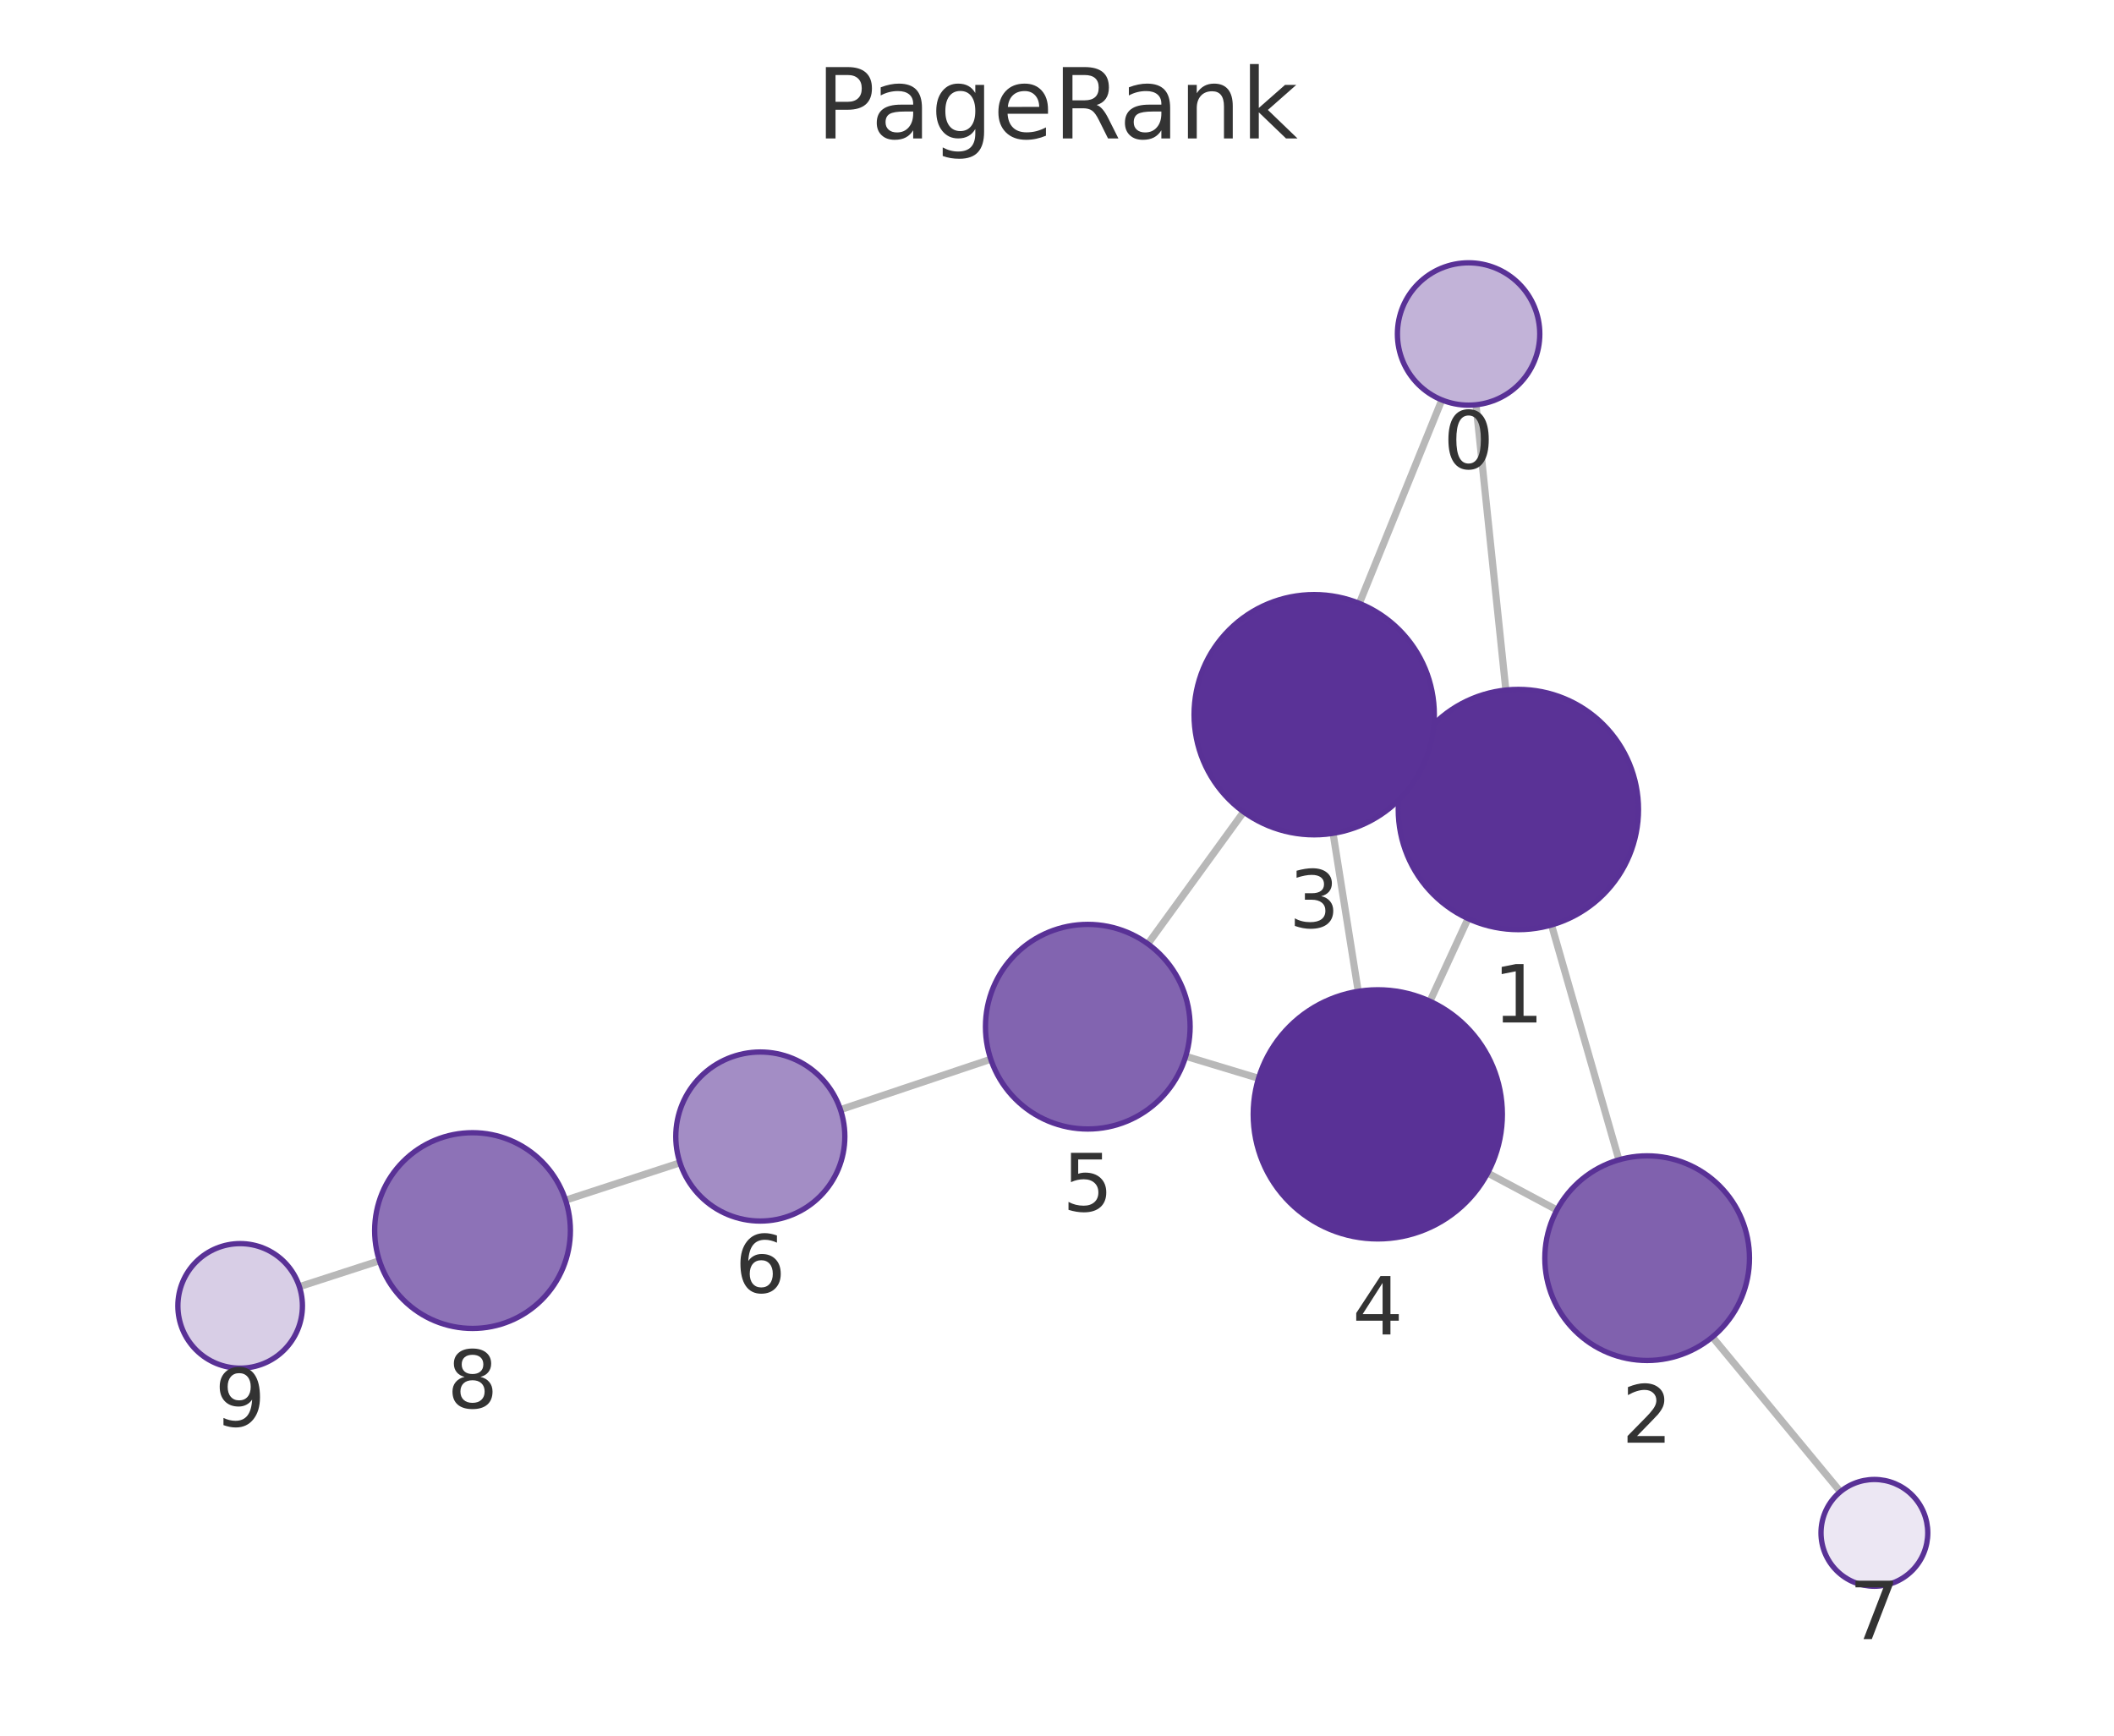
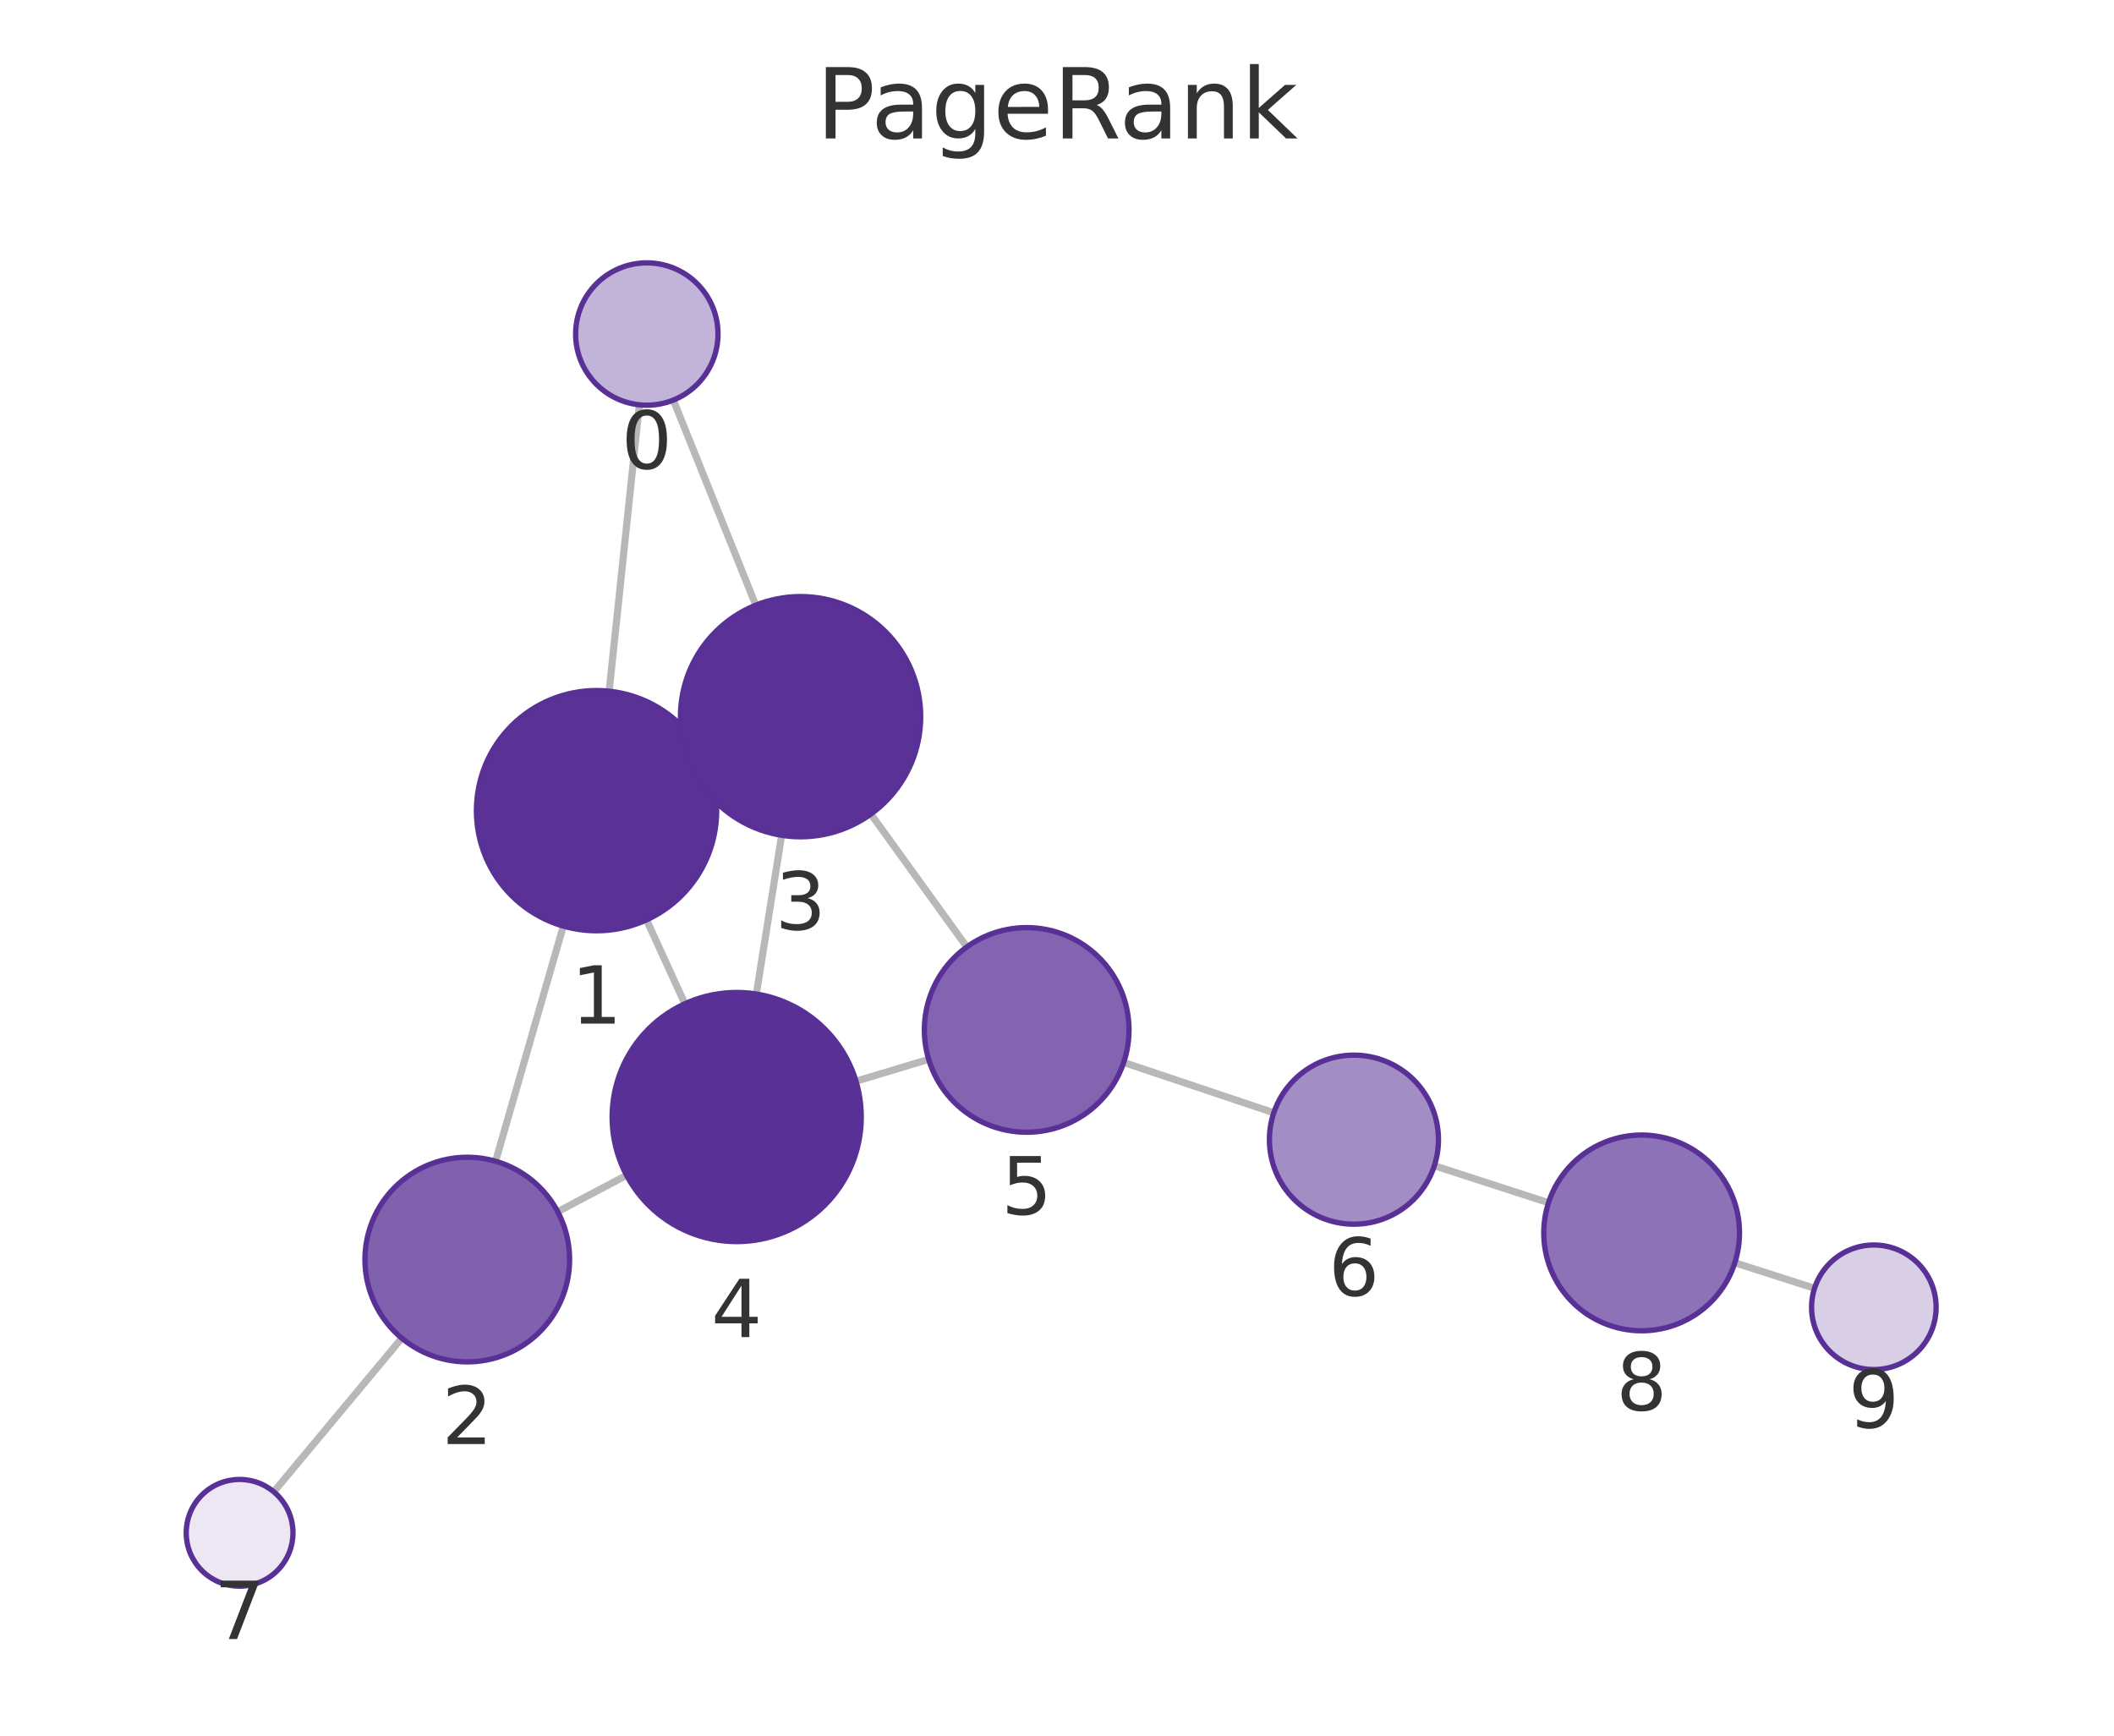
<svg xmlns="http://www.w3.org/2000/svg" xmlns:xlink="http://www.w3.org/1999/xlink" width="237.6pt" height="195.078pt" viewBox="0 0 237.6 195.078" version="1.1">
  <defs>
    <style type="text/css">*{stroke-linejoin: round; stroke-linecap: butt}</style>
  </defs>
  <g id="figure_1">
    <g id="patch_1">
      <path d="M 0 195.078  L 237.6 195.078  L 237.6 0  L 0 0  L 0 195.078  z " style="fill: none" />
    </g>
    <g id="axes_1">
      <g id="patch_2">
        <path d="M 7.2 187.878  L 230.4 187.878  L 230.4 21.558  L 7.2 21.558  L 7.2 187.878  z " style="fill: none" />
      </g>
      <g id="EdgeCollection_1">
-         <path d="M 165.893 45.495  L 169.249 77.558  " clip-path="url(#p9dbadddd27)" style="fill: #b8b8b8; stroke: #b8b8b8; stroke-width: 0.8" />
-         <path d="M 162.054 44.952  L 152.78 67.817  " clip-path="url(#p9dbadddd27)" style="fill: #b8b8b8; stroke: #b8b8b8; stroke-width: 0.8" />
-         <path d="M 174.379 103.961  L 181.956 130.358  " clip-path="url(#p9dbadddd27)" style="fill: #b8b8b8; stroke: #b8b8b8; stroke-width: 0.8" />
-         <path d="M 158.411 85.299  L 159.951 86.014  " clip-path="url(#p9dbadddd27)" style="fill: #b8b8b8; stroke: #b8b8b8; stroke-width: 0.8" />
-         <path d="M 165.001 103.244  L 160.718 112.533  " clip-path="url(#p9dbadddd27)" style="fill: #b8b8b8; stroke: #b8b8b8; stroke-width: 0.8" />
-         <path d="M 174.984 135.995  L 167.205 131.841  " clip-path="url(#p9dbadddd27)" style="fill: #b8b8b8; stroke: #b8b8b8; stroke-width: 0.8" />
-         <path d="M 192.459 150.272  L 206.845 167.662  " clip-path="url(#p9dbadddd27)" style="fill: #b8b8b8; stroke: #b8b8b8; stroke-width: 0.8" />
-         <path d="M 149.828 93.66  L 152.655 111.421  " clip-path="url(#p9dbadddd27)" style="fill: #b8b8b8; stroke: #b8b8b8; stroke-width: 0.8" />
-         <path d="M 139.778 91.254  L 129.015 106.087  " clip-path="url(#p9dbadddd27)" style="fill: #b8b8b8; stroke: #b8b8b8; stroke-width: 0.8" />
-         <path d="M 141.454 121.196  L 133.269 118.722  " clip-path="url(#p9dbadddd27)" style="fill: #b8b8b8; stroke: #b8b8b8; stroke-width: 0.8" />
-         <path d="M 111.358 119.052  L 94.461 124.719  " clip-path="url(#p9dbadddd27)" style="fill: #b8b8b8; stroke: #b8b8b8; stroke-width: 0.8" />
-         <path d="M 76.424 130.691  L 63.565 134.894  " clip-path="url(#p9dbadddd27)" style="fill: #b8b8b8; stroke: #b8b8b8; stroke-width: 0.8" />
-         <path d="M 42.645 141.701  L 33.65 144.616  " clip-path="url(#p9dbadddd27)" style="fill: #b8b8b8; stroke: #b8b8b8; stroke-width: 0.8" />
+         <path d="M 71.858 45.499  L 68.464 77.688  " clip-path="url(#p44b0ac081d)" style="fill: #b8b8b8; stroke: #b8b8b8; stroke-width: 0.8" />
+         <path d="M 75.68 44.967  L 84.945 68.024  " clip-path="url(#p44b0ac081d)" style="fill: #b8b8b8; stroke: #b8b8b8; stroke-width: 0.8" />
+         <path d="M 63.312 104.086  L 55.701 130.517  " clip-path="url(#p44b0ac081d)" style="fill: #b8b8b8; stroke: #b8b8b8; stroke-width: 0.8" />
+         <path d="M 79.309 85.465  L 77.717 86.199  " clip-path="url(#p44b0ac081d)" style="fill: #b8b8b8; stroke: #b8b8b8; stroke-width: 0.8" />
+         <path d="M 72.664 103.39  L 76.976 112.817  " clip-path="url(#p44b0ac081d)" style="fill: #b8b8b8; stroke: #b8b8b8; stroke-width: 0.8" />
+         <path d="M 62.684 136.19  L 70.425 132.095  " clip-path="url(#p44b0ac081d)" style="fill: #b8b8b8; stroke: #b8b8b8; stroke-width: 0.8" />
+         <path d="M 45.157 150.403  L 30.771 167.671  " clip-path="url(#p44b0ac081d)" style="fill: #b8b8b8; stroke: #b8b8b8; stroke-width: 0.8" />
+         <path d="M 87.852 93.882  L 85.005 111.723  " clip-path="url(#p44b0ac081d)" style="fill: #b8b8b8; stroke: #b8b8b8; stroke-width: 0.8" />
+         <path d="M 97.88 91.496  L 108.662 106.434  " clip-path="url(#p44b0ac081d)" style="fill: #b8b8b8; stroke: #b8b8b8; stroke-width: 0.8" />
+         <path d="M 96.208 121.521  L 104.379 119.066  " clip-path="url(#p44b0ac081d)" style="fill: #b8b8b8; stroke: #b8b8b8; stroke-width: 0.8" />
+         <path d="M 126.297 119.414  L 143.167 125.071  " clip-path="url(#p44b0ac081d)" style="fill: #b8b8b8; stroke: #b8b8b8; stroke-width: 0.8" />
+         <path d="M 161.212 131.021  L 174.044 135.18  " clip-path="url(#p44b0ac081d)" style="fill: #b8b8b8; stroke: #b8b8b8; stroke-width: 0.8" />
+         <path d="M 194.984 141.927  L 203.943 144.795  " clip-path="url(#p44b0ac081d)" style="fill: #b8b8b8; stroke: #b8b8b8; stroke-width: 0.8" />
      </g>
      <g id="VertexCollection_1">
-         <path d="M 165.061 45.538  C 167.182 45.538 169.217 44.695 170.717 43.195  C 172.218 41.695 173.061 39.66 173.061 37.538  C 173.061 35.417 172.218 33.382 170.717 31.882  C 169.217 30.381 167.182 29.538 165.061 29.538  C 162.939 29.538 160.904 30.381 159.404 31.882  C 157.904 33.382 157.061 35.417 157.061 37.538  C 157.061 39.66 157.904 41.695 159.404 43.195  C 160.904 44.695 162.939 45.538 165.061 45.538  z " clip-path="url(#p9dbadddd27)" style="fill: #c2b3d8; stroke: #593196; stroke-width: 0.6" />
-         <path d="M 170.655 104.485  C 174.235 104.485 177.669 103.062 180.201 100.531  C 182.732 97.999 184.155 94.565 184.155 90.985  C 184.155 87.405 182.732 83.971 180.201 81.439  C 177.669 78.907 174.235 77.485 170.655 77.485  C 167.074 77.485 163.64 78.907 161.109 81.439  C 158.577 83.971 157.155 87.405 157.155 90.985  C 157.155 94.565 158.577 97.999 161.109 100.531  C 163.64 103.062 167.074 104.485 170.655 104.485  z " clip-path="url(#p9dbadddd27)" style="fill: #5a3296; stroke: #593196; stroke-width: 0.6" />
-         <path d="M 185.129 152.911  C 188.178 152.911 191.104 151.7 193.26 149.543  C 195.417 147.386 196.629 144.461 196.629 141.411  C 196.629 138.361 195.417 135.436 193.26 133.28  C 191.104 131.123 188.178 129.911 185.129 129.911  C 182.079 129.911 179.153 131.123 176.997 133.28  C 174.84 135.436 173.629 138.361 173.629 141.411  C 173.629 144.461 174.84 147.386 176.997 149.543  C 179.153 151.7 182.079 152.911 185.129 152.911  z " clip-path="url(#p9dbadddd27)" style="fill: #8061ae; stroke: #593196; stroke-width: 0.6" />
-         <path d="M 147.707 93.828  C 151.287 93.828 154.721 92.405 157.253 89.874  C 159.784 87.342 161.207 83.908 161.207 80.328  C 161.207 76.747 159.784 73.313 157.253 70.782  C 154.721 68.25 151.287 66.828 147.707 66.828  C 144.126 66.828 140.692 68.25 138.161 70.782  C 135.629 73.313 134.207 76.747 134.207 80.328  C 134.207 83.908 135.629 87.342 138.161 89.874  C 140.692 92.405 144.126 93.828 147.707 93.828  z " clip-path="url(#p9dbadddd27)" style="fill: #5a3297; stroke: #593196; stroke-width: 0.6" />
-         <path d="M 154.855 139.247  C 158.568 139.247 162.129 137.771 164.755 135.146  C 167.38 132.521 168.855 128.959 168.855 125.247  C 168.855 121.534 167.38 117.972 164.755 115.347  C 162.129 112.722 158.568 111.247 154.855 111.247  C 151.142 111.247 147.581 112.722 144.956 115.347  C 142.33 117.972 140.855 121.534 140.855 125.247  C 140.855 128.959 142.33 132.521 144.956 135.146  C 147.581 137.771 151.142 139.247 154.855 139.247  z " clip-path="url(#p9dbadddd27)" style="fill: #593196; stroke: #593196; stroke-width: 0.6" />
-         <path d="M 122.261 126.895  C 125.311 126.895 128.236 125.683 130.392 123.527  C 132.549 121.37 133.761 118.445 133.761 115.395  C 133.761 112.345 132.549 109.42 130.392 107.263  C 128.236 105.107 125.311 103.895 122.261 103.895  C 119.211 103.895 116.286 105.107 114.129 107.263  C 111.972 109.42 110.761 112.345 110.761 115.395  C 110.761 118.445 111.972 121.37 114.129 123.527  C 116.286 125.683 119.211 126.895 122.261 126.895  z " clip-path="url(#p9dbadddd27)" style="fill: #8264b0; stroke: #593196; stroke-width: 0.6" />
-         <path d="M 85.454 137.24  C 87.974 137.24 90.39 136.239 92.172 134.458  C 93.953 132.676 94.954 130.26 94.954 127.74  C 94.954 125.221 93.953 122.804 92.172 121.023  C 90.39 119.241 87.974 118.24 85.454 118.24  C 82.935 118.24 80.518 119.241 78.737 121.023  C 76.955 122.804 75.954 125.221 75.954 127.74  C 75.954 130.26 76.955 132.676 78.737 134.458  C 80.518 136.239 82.935 137.24 85.454 137.24  z " clip-path="url(#p9dbadddd27)" style="fill: #a38dc5; stroke: #593196; stroke-width: 0.6" />
-         <path d="M 210.669 178.285  C 212.261 178.285 213.787 177.653 214.912 176.528  C 216.037 175.402 216.669 173.876 216.669 172.285  C 216.669 170.694 216.037 169.168 214.912 168.042  C 213.787 166.917 212.261 166.285 210.669 166.285  C 209.078 166.285 207.552 166.917 206.427 168.042  C 205.302 169.168 204.669 170.694 204.669 172.285  C 204.669 173.876 205.302 175.402 206.427 176.528  C 207.552 177.653 209.078 178.285 210.669 178.285  z " clip-path="url(#p9dbadddd27)" style="fill: #ece7f3; stroke: #593196; stroke-width: 0.6" />
-         <path d="M 53.109 149.31  C 56.026 149.31 58.824 148.151 60.887 146.089  C 62.95 144.026 64.109 141.228 64.109 138.31  C 64.109 135.393 62.95 132.595 60.887 130.532  C 58.824 128.469 56.026 127.31 53.109 127.31  C 50.192 127.31 47.394 128.469 45.331 130.532  C 43.268 132.595 42.109 135.393 42.109 138.31  C 42.109 141.228 43.268 144.026 45.331 146.089  C 47.394 148.151 50.192 149.31 53.109 149.31  z " clip-path="url(#p9dbadddd27)" style="fill: #8d72b7; stroke: #593196; stroke-width: 0.6" />
-         <path d="M 26.991 153.774  C 28.847 153.774 30.628 153.036 31.941 151.724  C 33.253 150.411 33.991 148.63 33.991 146.774  C 33.991 144.918 33.253 143.137 31.941 141.824  C 30.628 140.512 28.847 139.774 26.991 139.774  C 25.135 139.774 23.354 140.512 22.041 141.824  C 20.729 143.137 19.991 144.918 19.991 146.774  C 19.991 148.63 20.729 150.411 22.041 151.724  C 23.354 153.036 25.135 153.774 26.991 153.774  z " clip-path="url(#p9dbadddd27)" style="fill: #d8cee6; stroke: #593196; stroke-width: 0.6" />
+         <path d="M 72.698 45.544  C 74.819 45.544 76.854 44.701 78.354 43.2  C 79.855 41.7 80.698 39.665 80.698 37.544  C 80.698 35.422 79.855 33.387 78.354 31.887  C 76.854 30.387 74.819 29.544 72.698 29.544  C 70.576 29.544 68.541 30.387 67.041 31.887  C 65.54 33.387 64.698 35.422 64.698 37.544  C 64.698 39.665 65.54 41.7 67.041 43.2  C 68.541 44.701 70.576 45.544 72.698 45.544  z " clip-path="url(#p44b0ac081d)" style="fill: #c2b3d8; stroke: #593196; stroke-width: 0.6" />
+         <path d="M 67.048 104.613  C 70.628 104.613 74.062 103.191 76.594 100.659  C 79.125 98.128 80.548 94.694 80.548 91.113  C 80.548 87.533 79.125 84.099 76.594 81.568  C 74.062 79.036 70.628 77.613 67.048 77.613  C 63.467 77.613 60.033 79.036 57.502 81.568  C 54.97 84.099 53.548 87.533 53.548 91.113  C 53.548 94.694 54.97 98.128 57.502 100.659  C 60.033 103.191 63.467 104.613 67.048 104.613  z " clip-path="url(#p44b0ac081d)" style="fill: #5a3296; stroke: #593196; stroke-width: 0.6" />
+         <path d="M 52.518 153.068  C 55.568 153.068 58.494 151.856 60.65 149.7  C 62.807 147.543 64.018 144.618 64.018 141.568  C 64.018 138.518 62.807 135.593 60.65 133.436  C 58.494 131.28 55.568 130.068 52.518 130.068  C 49.469 130.068 46.543 131.28 44.387 133.436  C 42.23 135.593 41.018 138.518 41.018 141.568  C 41.018 144.618 42.23 147.543 44.387 149.7  C 46.543 151.856 49.469 153.068 52.518 153.068  z " clip-path="url(#p44b0ac081d)" style="fill: #8061ae; stroke: #593196; stroke-width: 0.6" />
+         <path d="M 89.979 94.05  C 93.559 94.05 96.993 92.628 99.525 90.096  C 102.056 87.564 103.479 84.13 103.479 80.55  C 103.479 76.97 102.056 73.536 99.525 71.004  C 96.993 68.473 93.559 67.05 89.979 67.05  C 86.398 67.05 82.964 68.473 80.433 71.004  C 77.901 73.536 76.479 76.97 76.479 80.55  C 76.479 84.13 77.901 87.564 80.433 90.096  C 82.964 92.628 86.398 94.05 89.979 94.05  z " clip-path="url(#p44b0ac081d)" style="fill: #5a3297; stroke: #593196; stroke-width: 0.6" />
+         <path d="M 82.8 139.548  C 86.512 139.548 90.074 138.073 92.699 135.447  C 95.324 132.822 96.8 129.261 96.8 125.548  C 96.8 121.835 95.324 118.274 92.699 115.648  C 90.074 113.023 86.512 111.548 82.8 111.548  C 79.087 111.548 75.525 113.023 72.9 115.648  C 70.275 118.274 68.8 121.835 68.8 125.548  C 68.8 129.261 70.275 132.822 72.9 135.447  C 75.525 138.073 79.087 139.548 82.8 139.548  z " clip-path="url(#p44b0ac081d)" style="fill: #593196; stroke: #593196; stroke-width: 0.6" />
+         <path d="M 115.393 127.258  C 118.443 127.258 121.368 126.047 123.525 123.89  C 125.682 121.733 126.893 118.808 126.893 115.758  C 126.893 112.708 125.682 109.783 123.525 107.626  C 121.368 105.47 118.443 104.258 115.393 104.258  C 112.343 104.258 109.418 105.47 107.262 107.626  C 105.105 109.783 103.893 112.708 103.893 115.758  C 103.893 118.808 105.105 121.733 107.262 123.89  C 109.418 126.047 112.343 127.258 115.393 127.258  z " clip-path="url(#p44b0ac081d)" style="fill: #8264b0; stroke: #593196; stroke-width: 0.6" />
+         <path d="M 152.174 137.592  C 154.694 137.592 157.11 136.591 158.892 134.809  C 160.673 133.028 161.674 130.611 161.674 128.092  C 161.674 125.572 160.673 123.156 158.892 121.374  C 157.11 119.593 154.694 118.592 152.174 118.592  C 149.655 118.592 147.238 119.593 145.457 121.374  C 143.675 123.156 142.674 125.572 142.674 128.092  C 142.674 130.611 143.675 133.028 145.457 134.809  C 147.238 136.591 149.655 137.592 152.174 137.592  z " clip-path="url(#p44b0ac081d)" style="fill: #a38dc5; stroke: #593196; stroke-width: 0.6" />
+         <path d="M 26.93 178.281  C 28.521 178.281 30.048 177.649 31.173 176.524  C 32.298 175.399 32.93 173.872 32.93 172.281  C 32.93 170.69 32.298 169.164 31.173 168.038  C 30.048 166.913 28.521 166.281 26.93 166.281  C 25.339 166.281 23.813 166.913 22.688 168.038  C 21.562 169.164 20.93 170.69 20.93 172.281  C 20.93 173.872 21.562 175.399 22.688 176.524  C 23.813 177.649 25.339 178.281 26.93 178.281  z " clip-path="url(#p44b0ac081d)" style="fill: #ece7f3; stroke: #593196; stroke-width: 0.6" />
+         <path d="M 184.508 149.572  C 187.425 149.572 190.224 148.413 192.286 146.35  C 194.349 144.287 195.508 141.489 195.508 138.572  C 195.508 135.655 194.349 132.857 192.286 130.794  C 190.224 128.731 187.425 127.572 184.508 127.572  C 181.591 127.572 178.793 128.731 176.73 130.794  C 174.667 132.857 173.508 135.655 173.508 138.572  C 173.508 141.489 174.667 144.287 176.73 146.35  C 178.793 148.413 181.591 149.572 184.508 149.572  z " clip-path="url(#p44b0ac081d)" style="fill: #8d72b7; stroke: #593196; stroke-width: 0.6" />
+         <path d="M 210.609 153.93  C 212.466 153.93 214.247 153.193 215.559 151.88  C 216.872 150.567 217.609 148.787 217.609 146.93  C 217.609 145.074 216.872 143.293 215.559 141.98  C 214.247 140.668 212.466 139.93 210.609 139.93  C 208.753 139.93 206.972 140.668 205.66 141.98  C 204.347 143.293 203.609 145.074 203.609 146.93  C 203.609 148.787 204.347 150.567 205.66 151.88  C 206.972 153.193 208.753 153.93 210.609 153.93  z " clip-path="url(#p44b0ac081d)" style="fill: #d8cee6; stroke: #593196; stroke-width: 0.6" />
      </g>
      <g id="text_1">
-         <g clip-path="url(#p9dbadddd27)">
-           <g style="fill: #333333" transform="translate(162.1975 52.67629) scale(0.09 -0.09)">
+         <g clip-path="url(#p44b0ac081d)">
+           <g style="fill: #333333" transform="translate(69.8344 52.68147) scale(0.09 -0.09)">
            <defs>
              <path id="DejaVuSans-13" d="M 2034 4250  Q 1547 4250 1301 3770  Q 1056 3291 1056 2328  Q 1056 1369 1301 889  Q 1547 409 2034 409  Q 2525 409 2770 889  Q 3016 1369 3016 2328  Q 3016 3291 2770 3770  Q 2525 4250 2034 4250  z M 2034 4750  Q 2819 4750 3233 4129  Q 3647 3509 3647 2328  Q 3647 1150 3233 529  Q 2819 -91 2034 -91  Q 1250 -91 836 529  Q 422 1150 422 2328  Q 422 3509 836 4129  Q 1250 4750 2034 4750  z " transform="scale(0.015625)" />
            </defs>
            <use xlink:href="#DejaVuSans-13" />
          </g>
        </g>
      </g>
      <g id="text_2">
-         <g clip-path="url(#p9dbadddd27)">
-           <g style="fill: #333333" transform="translate(167.7915 114.9228) scale(0.09 -0.09)">
+         <g clip-path="url(#p44b0ac081d)">
+           <g style="fill: #333333" transform="translate(64.18457 115.0514) scale(0.09 -0.09)">
            <defs>
              <path id="DejaVuSans-14" d="M 794 531  L 1825 531  L 1825 4091  L 703 3866  L 703 4441  L 1819 4666  L 2450 4666  L 2450 531  L 3481 531  L 3481 0  L 794 0  L 794 531  z " transform="scale(0.015625)" />
            </defs>
            <use xlink:href="#DejaVuSans-14" />
          </g>
        </g>
      </g>
      <g id="text_3">
-         <g clip-path="url(#p9dbadddd27)">
-           <g style="fill: #333333" transform="translate(182.2655 162.1492) scale(0.09 -0.09)">
+         <g clip-path="url(#p44b0ac081d)">
+           <g style="fill: #333333" transform="translate(49.65534 162.3058) scale(0.09 -0.09)">
            <defs>
              <path id="DejaVuSans-15" d="M 1228 531  L 3431 531  L 3431 0  L 469 0  L 469 531  Q 828 903 1448 1529  Q 2069 2156 2228 2338  Q 2531 2678 2651 2914  Q 2772 3150 2772 3378  Q 2772 3750 2511 3984  Q 2250 4219 1831 4219  Q 1534 4219 1204 4116  Q 875 4013 500 3803  L 500 4441  Q 881 4594 1212 4672  Q 1544 4750 1819 4750  Q 2544 4750 2975 4387  Q 3406 4025 3406 3419  Q 3406 3131 3298 2873  Q 3191 2616 2906 2266  Q 2828 2175 2409 1742  Q 1991 1309 1228 531  z " transform="scale(0.015625)" />
            </defs>
            <use xlink:href="#DejaVuSans-15" />
          </g>
        </g>
      </g>
      <g id="text_4">
-         <g clip-path="url(#p9dbadddd27)">
-           <g style="fill: #333333" transform="translate(144.8436 104.2655) scale(0.09 -0.09)">
+         <g clip-path="url(#p44b0ac081d)">
+           <g style="fill: #333333" transform="translate(87.11544 104.488) scale(0.09 -0.09)">
            <defs>
              <path id="DejaVuSans-16" d="M 2597 2516  Q 3050 2419 3304 2112  Q 3559 1806 3559 1356  Q 3559 666 3084 287  Q 2609 -91 1734 -91  Q 1441 -91 1130 -33  Q 819 25 488 141  L 488 750  Q 750 597 1062 519  Q 1375 441 1716 441  Q 2309 441 2620 675  Q 2931 909 2931 1356  Q 2931 1769 2642 2001  Q 2353 2234 1838 2234  L 1294 2234  L 1294 2753  L 1863 2753  Q 2328 2753 2575 2939  Q 2822 3125 2822 3475  Q 2822 3834 2567 4026  Q 2313 4219 1838 4219  Q 1578 4219 1281 4162  Q 984 4106 628 3988  L 628 4550  Q 988 4650 1302 4700  Q 1616 4750 1894 4750  Q 2613 4750 3031 4423  Q 3450 4097 3450 3541  Q 3450 3153 3228 2886  Q 3006 2619 2597 2516  z " transform="scale(0.015625)" />
            </defs>
            <use xlink:href="#DejaVuSans-16" />
          </g>
        </g>
      </g>
      <g id="text_5">
-         <g clip-path="url(#p9dbadddd27)">
-           <g style="fill: #333333" transform="translate(151.9922 149.9844) scale(0.09 -0.09)">
+         <g clip-path="url(#p44b0ac081d)">
+           <g style="fill: #333333" transform="translate(79.93643 150.2858) scale(0.09 -0.09)">
            <defs>
              <path id="DejaVuSans-17" d="M 2419 4116  L 825 1625  L 2419 1625  L 2419 4116  z M 2253 4666  L 3047 4666  L 3047 1625  L 3713 1625  L 3713 1100  L 3047 1100  L 3047 0  L 2419 0  L 2419 1100  L 313 1100  L 313 1709  L 2253 4666  z " transform="scale(0.015625)" />
            </defs>
            <use xlink:href="#DejaVuSans-17" />
          </g>
        </g>
      </g>
      <g id="text_6">
-         <g clip-path="url(#p9dbadddd27)">
-           <g style="fill: #333333" transform="translate(119.3976 136.133) scale(0.09 -0.09)">
+         <g clip-path="url(#p44b0ac081d)">
+           <g style="fill: #333333" transform="translate(112.5302 136.4961) scale(0.09 -0.09)">
            <defs>
              <path id="DejaVuSans-18" d="M 691 4666  L 3169 4666  L 3169 4134  L 1269 4134  L 1269 2991  Q 1406 3038 1543 3061  Q 1681 3084 1819 3084  Q 2600 3084 3056 2656  Q 3513 2228 3513 1497  Q 3513 744 3044 326  Q 2575 -91 1722 -91  Q 1428 -91 1123 -41  Q 819 9 494 109  L 494 744  Q 775 591 1075 516  Q 1375 441 1709 441  Q 2250 441 2565 725  Q 2881 1009 2881 1497  Q 2881 1984 2565 2268  Q 2250 2553 1709 2553  Q 1456 2553 1204 2497  Q 953 2441 691 2322  L 691 4666  z " transform="scale(0.015625)" />
            </defs>
            <use xlink:href="#DejaVuSans-18" />
          </g>
        </g>
      </g>
      <g id="text_7">
-         <g clip-path="url(#p9dbadddd27)">
-           <g style="fill: #333333" transform="translate(82.59099 145.2783) scale(0.09 -0.09)">
+         <g clip-path="url(#p44b0ac081d)">
+           <g style="fill: #333333" transform="translate(149.3113 145.6295) scale(0.09 -0.09)">
            <defs>
              <path id="DejaVuSans-19" d="M 2113 2584  Q 1688 2584 1439 2293  Q 1191 2003 1191 1497  Q 1191 994 1439 701  Q 1688 409 2113 409  Q 2538 409 2786 701  Q 3034 994 3034 1497  Q 3034 2003 2786 2293  Q 2538 2584 2113 2584  z M 3366 4563  L 3366 3988  Q 3128 4100 2886 4159  Q 2644 4219 2406 4219  Q 1781 4219 1451 3797  Q 1122 3375 1075 2522  Q 1259 2794 1537 2939  Q 1816 3084 2150 3084  Q 2853 3084 3261 2657  Q 3669 2231 3669 1497  Q 3669 778 3244 343  Q 2819 -91 2113 -91  Q 1303 -91 875 529  Q 447 1150 447 2328  Q 447 3434 972 4092  Q 1497 4750 2381 4750  Q 2619 4750 2861 4703  Q 3103 4656 3366 4563  z " transform="scale(0.015625)" />
            </defs>
            <use xlink:href="#DejaVuSans-19" />
          </g>
        </g>
      </g>
      <g id="text_8">
-         <g clip-path="url(#p9dbadddd27)">
-           <g style="fill: #333333" transform="translate(207.8062 184.2229) scale(0.09 -0.09)">
+         <g clip-path="url(#p44b0ac081d)">
+           <g style="fill: #333333" transform="translate(24.06711 184.219) scale(0.09 -0.09)">
            <defs>
              <path id="DejaVuSans-1a" d="M 525 4666  L 3525 4666  L 3525 4397  L 1831 0  L 1172 0  L 2766 4134  L 525 4134  L 525 4666  z " transform="scale(0.015625)" />
            </defs>
            <use xlink:href="#DejaVuSans-1a" />
          </g>
        </g>
      </g>
      <g id="text_9">
-         <g clip-path="url(#p9dbadddd27)">
-           <g style="fill: #333333" transform="translate(50.24594 158.2483) scale(0.09 -0.09)">
+         <g clip-path="url(#p44b0ac081d)">
+           <g style="fill: #333333" transform="translate(181.6451 158.5098) scale(0.09 -0.09)">
            <defs>
              <path id="DejaVuSans-1b" d="M 2034 2216  Q 1584 2216 1326 1975  Q 1069 1734 1069 1313  Q 1069 891 1326 650  Q 1584 409 2034 409  Q 2484 409 2743 651  Q 3003 894 3003 1313  Q 3003 1734 2745 1975  Q 2488 2216 2034 2216  z M 1403 2484  Q 997 2584 770 2862  Q 544 3141 544 3541  Q 544 4100 942 4425  Q 1341 4750 2034 4750  Q 2731 4750 3128 4425  Q 3525 4100 3525 3541  Q 3525 3141 3298 2862  Q 3072 2584 2669 2484  Q 3125 2378 3379 2068  Q 3634 1759 3634 1313  Q 3634 634 3220 271  Q 2806 -91 2034 -91  Q 1263 -91 848 271  Q 434 634 434 1313  Q 434 1759 690 2068  Q 947 2378 1403 2484  z M 1172 3481  Q 1172 3119 1398 2916  Q 1625 2713 2034 2713  Q 2441 2713 2670 2916  Q 2900 3119 2900 3481  Q 2900 3844 2670 4047  Q 2441 4250 2034 4250  Q 1625 4250 1398 4047  Q 1172 3844 1172 3481  z " transform="scale(0.015625)" />
            </defs>
            <use xlink:href="#DejaVuSans-1b" />
          </g>
        </g>
      </g>
      <g id="text_10">
-         <g clip-path="url(#p9dbadddd27)">
-           <g style="fill: #333333" transform="translate(24.12788 160.3118) scale(0.09 -0.09)">
+         <g clip-path="url(#p44b0ac081d)">
+           <g style="fill: #333333" transform="translate(207.7464 160.4681) scale(0.09 -0.09)">
            <defs>
              <path id="DejaVuSans-1c" d="M 703 97  L 703 672  Q 941 559 1184 500  Q 1428 441 1663 441  Q 2288 441 2617 861  Q 2947 1281 2994 2138  Q 2813 1869 2534 1725  Q 2256 1581 1919 1581  Q 1219 1581 811 2004  Q 403 2428 403 3163  Q 403 3881 828 4315  Q 1253 4750 1959 4750  Q 2769 4750 3195 4129  Q 3622 3509 3622 2328  Q 3622 1225 3098 567  Q 2575 -91 1691 -91  Q 1453 -91 1209 -44  Q 966 3 703 97  z M 1959 2075  Q 2384 2075 2632 2365  Q 2881 2656 2881 3163  Q 2881 3666 2632 3958  Q 2384 4250 1959 4250  Q 1534 4250 1286 3958  Q 1038 3666 1038 3163  Q 1038 2656 1286 2365  Q 1534 2075 1959 2075  z " transform="scale(0.015625)" />
            </defs>
            <use xlink:href="#DejaVuSans-1c" />
          </g>
        </g>
      </g>
      <g id="matplotlib.axis_1" />
      <g id="matplotlib.axis_2" />
      <g id="text_11">
        <g style="fill: #333333" transform="translate(91.74258 15.55828) scale(0.11 -0.11)">
          <defs>
            <path id="DejaVuSans-33" d="M 1259 4147  L 1259 2394  L 2053 2394  Q 2494 2394 2734 2622  Q 2975 2850 2975 3272  Q 2975 3691 2734 3919  Q 2494 4147 2053 4147  L 1259 4147  z M 628 4666  L 2053 4666  Q 2838 4666 3239 4311  Q 3641 3956 3641 3272  Q 3641 2581 3239 2228  Q 2838 1875 2053 1875  L 1259 1875  L 1259 0  L 628 0  L 628 4666  z " transform="scale(0.015625)" />
            <path id="DejaVuSans-44" d="M 2194 1759  Q 1497 1759 1228 1600  Q 959 1441 959 1056  Q 959 750 1161 570  Q 1363 391 1709 391  Q 2188 391 2477 730  Q 2766 1069 2766 1631  L 2766 1759  L 2194 1759  z M 3341 1997  L 3341 0  L 2766 0  L 2766 531  Q 2569 213 2275 61  Q 1981 -91 1556 -91  Q 1019 -91 701 211  Q 384 513 384 1019  Q 384 1609 779 1909  Q 1175 2209 1959 2209  L 2766 2209  L 2766 2266  Q 2766 2663 2505 2880  Q 2244 3097 1772 3097  Q 1472 3097 1187 3025  Q 903 2953 641 2809  L 641 3341  Q 956 3463 1253 3523  Q 1550 3584 1831 3584  Q 2591 3584 2966 3190  Q 3341 2797 3341 1997  z " transform="scale(0.015625)" />
            <path id="DejaVuSans-4a" d="M 2906 1791  Q 2906 2416 2648 2759  Q 2391 3103 1925 3103  Q 1463 3103 1205 2759  Q 947 2416 947 1791  Q 947 1169 1205 825  Q 1463 481 1925 481  Q 2391 481 2648 825  Q 2906 1169 2906 1791  z M 3481 434  Q 3481 -459 3084 -895  Q 2688 -1331 1869 -1331  Q 1566 -1331 1297 -1286  Q 1028 -1241 775 -1147  L 775 -588  Q 1028 -725 1275 -790  Q 1522 -856 1778 -856  Q 2344 -856 2625 -561  Q 2906 -266 2906 331  L 2906 616  Q 2728 306 2450 153  Q 2172 0 1784 0  Q 1141 0 747 490  Q 353 981 353 1791  Q 353 2603 747 3093  Q 1141 3584 1784 3584  Q 2172 3584 2450 3431  Q 2728 3278 2906 2969  L 2906 3500  L 3481 3500  L 3481 434  z " transform="scale(0.015625)" />
            <path id="DejaVuSans-48" d="M 3597 1894  L 3597 1613  L 953 1613  Q 991 1019 1311 708  Q 1631 397 2203 397  Q 2534 397 2845 478  Q 3156 559 3463 722  L 3463 178  Q 3153 47 2828 -22  Q 2503 -91 2169 -91  Q 1331 -91 842 396  Q 353 884 353 1716  Q 353 2575 817 3079  Q 1281 3584 2069 3584  Q 2775 3584 3186 3129  Q 3597 2675 3597 1894  z M 3022 2063  Q 3016 2534 2758 2815  Q 2500 3097 2075 3097  Q 1594 3097 1305 2825  Q 1016 2553 972 2059  L 3022 2063  z " transform="scale(0.015625)" />
            <path id="DejaVuSans-35" d="M 2841 2188  Q 3044 2119 3236 1894  Q 3428 1669 3622 1275  L 4263 0  L 3584 0  L 2988 1197  Q 2756 1666 2539 1819  Q 2322 1972 1947 1972  L 1259 1972  L 1259 0  L 628 0  L 628 4666  L 2053 4666  Q 2853 4666 3247 4331  Q 3641 3997 3641 3322  Q 3641 2881 3436 2590  Q 3231 2300 2841 2188  z M 1259 4147  L 1259 2491  L 2053 2491  Q 2509 2491 2742 2702  Q 2975 2913 2975 3322  Q 2975 3731 2742 3939  Q 2509 4147 2053 4147  L 1259 4147  z " transform="scale(0.015625)" />
            <path id="DejaVuSans-51" d="M 3513 2113  L 3513 0  L 2938 0  L 2938 2094  Q 2938 2591 2744 2837  Q 2550 3084 2163 3084  Q 1697 3084 1428 2787  Q 1159 2491 1159 1978  L 1159 0  L 581 0  L 581 3500  L 1159 3500  L 1159 2956  Q 1366 3272 1645 3428  Q 1925 3584 2291 3584  Q 2894 3584 3203 3211  Q 3513 2838 3513 2113  z " transform="scale(0.015625)" />
            <path id="DejaVuSans-4e" d="M 581 4863  L 1159 4863  L 1159 1991  L 2875 3500  L 3609 3500  L 1753 1863  L 3688 0  L 2938 0  L 1159 1709  L 1159 0  L 581 0  L 581 4863  z " transform="scale(0.015625)" />
          </defs>
          <use xlink:href="#DejaVuSans-33" />
          <use xlink:href="#DejaVuSans-44" transform="translate(55.8125 0)" />
          <use xlink:href="#DejaVuSans-4a" transform="translate(117.0938 0)" />
          <use xlink:href="#DejaVuSans-48" transform="translate(180.5781 0)" />
          <use xlink:href="#DejaVuSans-35" transform="translate(242.1094 0)" />
          <use xlink:href="#DejaVuSans-44" transform="translate(309.3906 0)" />
          <use xlink:href="#DejaVuSans-51" transform="translate(370.6719 0)" />
          <use xlink:href="#DejaVuSans-4e" transform="translate(434.0469 0)" />
        </g>
      </g>
    </g>
  </g>
  <defs>
-     <clipPath id="p9dbadddd27">
+     <clipPath id="p44b0ac081d">
      <rect x="7.2" y="21.558" width="223.2" height="166.32" />
    </clipPath>
  </defs>
</svg>
